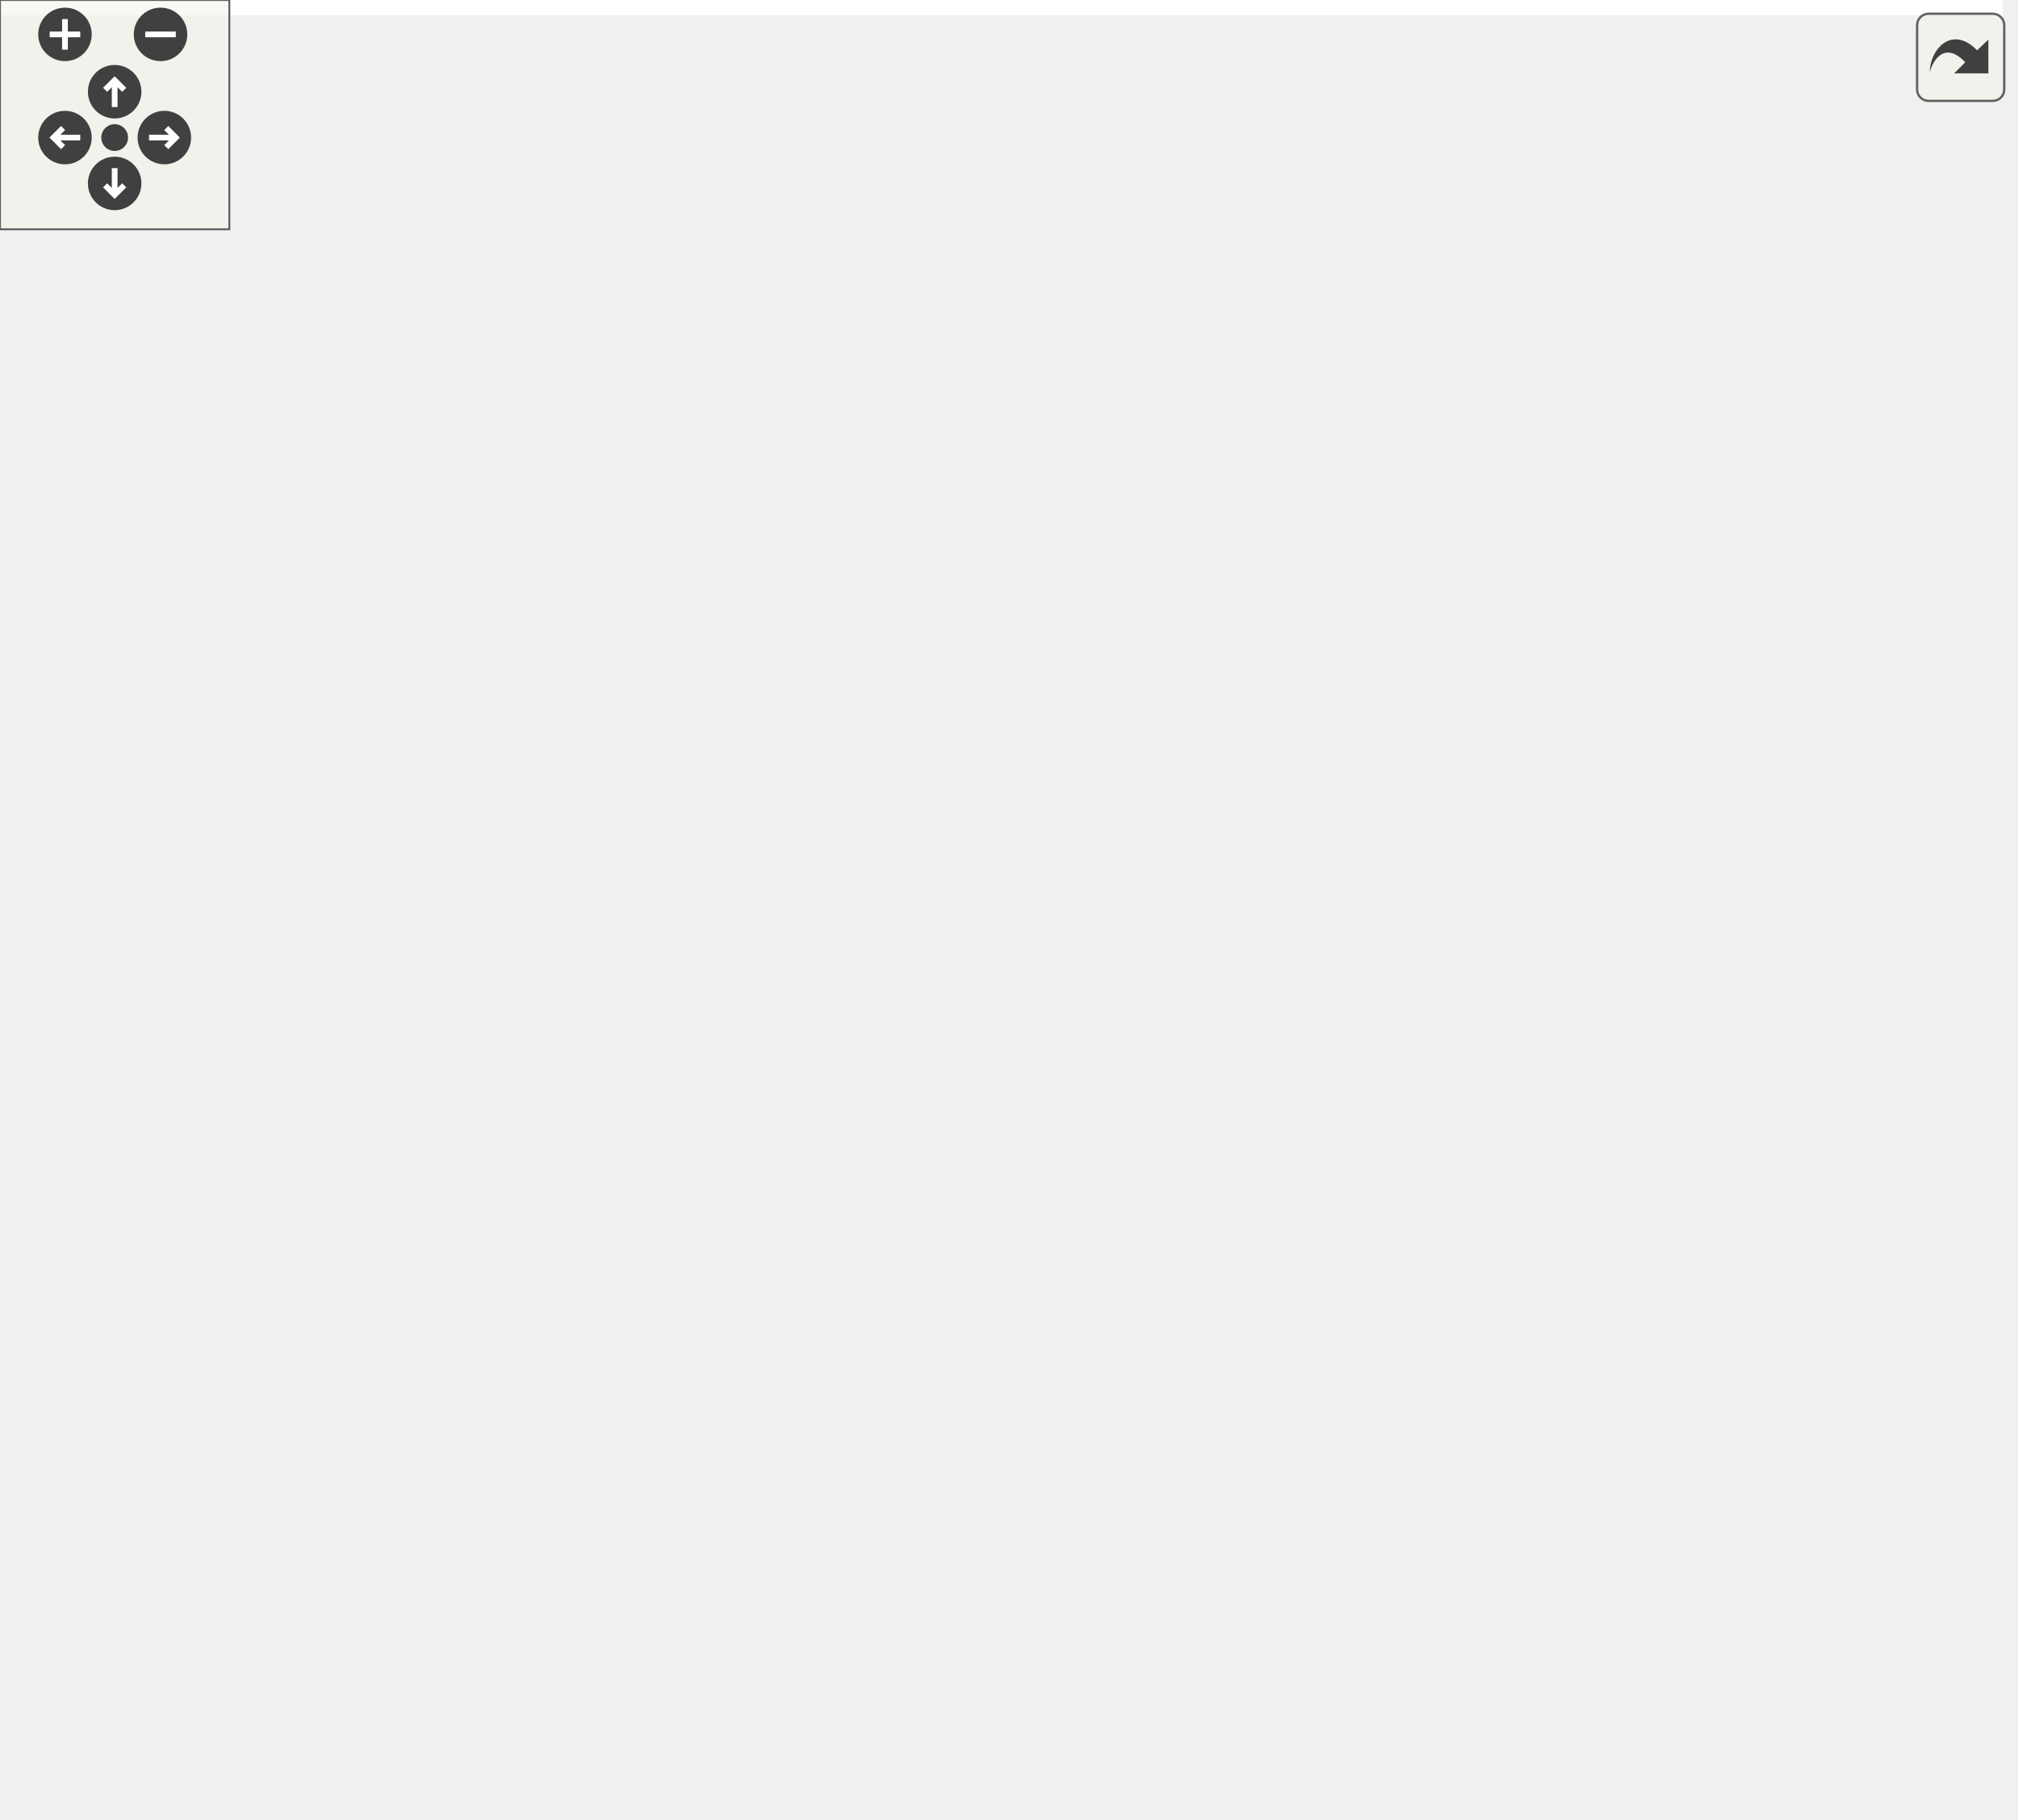
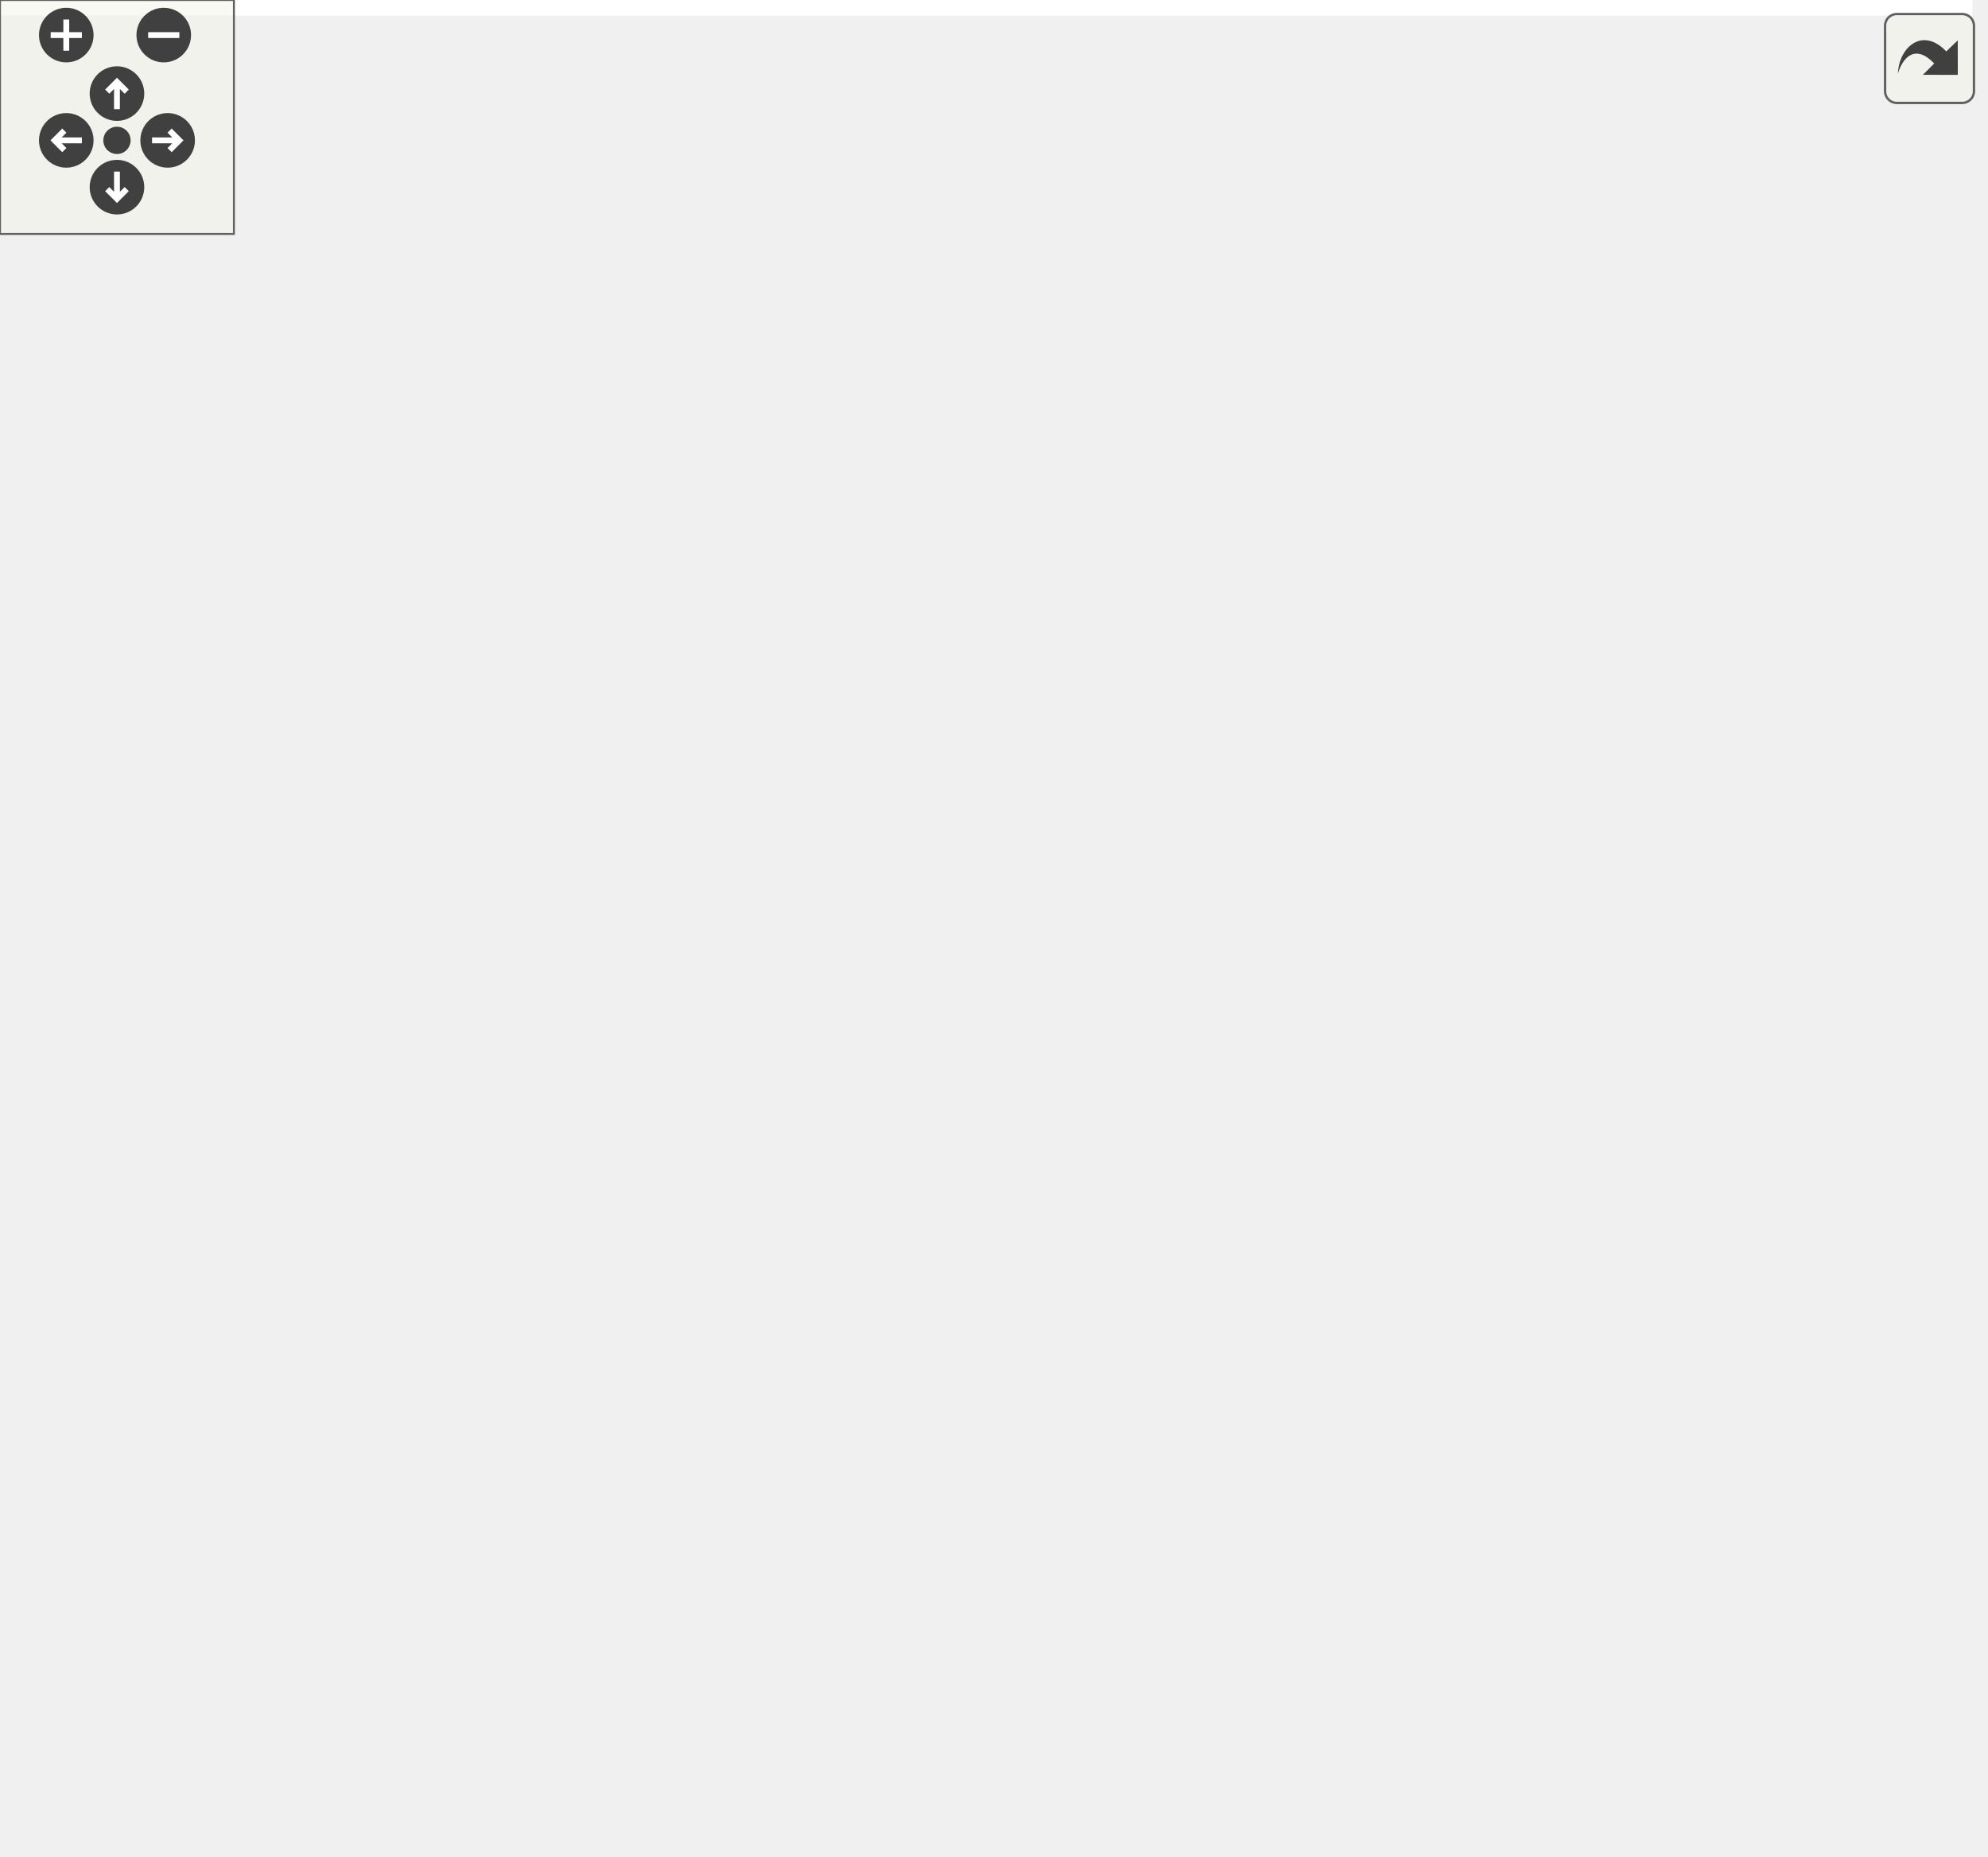
<svg xmlns="http://www.w3.org/2000/svg" xmlns:xlink="http://www.w3.org/1999/xlink" id="main" version="1.1" xml:space="preserve">
  <style type="text/css">
.edge:hover path { stroke: red; }
.edge:hover polygon { stroke: red; fill: red; }
</style>
  <defs>
    <circle id="rim" cx="0" cy="0" r="7" />
    <circle id="rim2" cx="0" cy="0" r="3.5" />
    <g id="zoomPlus">
      <use xlink:href="#rim" fill="#404040">
        <set attributeName="fill" to="#808080" begin="zoomplus.mouseover" end="zoomplus.mouseout" />
      </use>
      <path d="M-4,0h8M0,-4v8" fill="none" stroke="white" stroke-width="1.5" pointer-events="none" />
    </g>
    <g id="zoomMin">
      <use xlink:href="#rim" fill="#404040">
        <set attributeName="fill" to="#808080" begin="zoomminus.mouseover" end="zoomminus.mouseout" />
      </use>
      <path d="M-4,0h8" fill="none" stroke="white" stroke-width="1.5" pointer-events="none" />
    </g>
    <g id="dirArrow">
      <path fill="none" stroke="white" stroke-width="1.5" d="M0,-3.0v7 M-2.5,-0.5L0,-3.0L2.5,-0.5" />
    </g>
    <g id="resetDef">
      <use xlink:href="#rim2" fill="#404040">
        <set attributeName="fill" to="#808080" begin="reset.mouseover" end="reset.mouseout" />
      </use>
    </g>
  </defs>
  <svg id="graph" class="graph">
    <g id="viewport">
-       <polygon fill="white" stroke="none" points="-4,4 -4,-416 524,-416 524,4 -4,4" />
+       <polygon fill="white" stroke="none" points="-4,4 -4,-416 505.906,-416 505.906,4 -4,4" />
      <g id="node1" class="node">
-         <polygon fill="#bfbfbf" stroke="black" points="190.5,-392.5 190.5,-411.5 258.5,-411.5 258.5,-392.5 190.5,-392.5" />
-         <text text-anchor="middle" x="224.5" y="-399.5" font-family="Helvetica,sans-Serif" font-size="10.00">src/scape.c</text>
+         <polygon fill="#bfbfbf" stroke="black" points="158.5,-392.5 158.5,-411.5 226.5,-411.5 226.5,-392.5 158.5,-392.5" />
+         <text text-anchor="middle" x="192.5" y="-399.5" font-family="Helvetica,sans-Serif" font-size="10.00">src/scape.c</text>
      </g>
      <g id="node2" class="node">
        <g id="a_node2">
          <a xlink:href="scape_8h.html" target="_top" xlink:title="scape header files ">
-             <polygon fill="white" stroke="black" points="199,-336.5 199,-355.5 250,-355.5 250,-336.5 199,-336.5" />
-             <text text-anchor="middle" x="224.5" y="-343.5" font-family="Helvetica,sans-Serif" font-size="10.00">scape.h</text>
+             <polygon fill="white" stroke="black" points="167,-336.5 167,-355.5 218,-355.5 218,-336.5 167,-336.5" />
+             <text text-anchor="middle" x="192.5" y="-343.5" font-family="Helvetica,sans-Serif" font-size="10.00">scape.h</text>
          </a>
        </g>
      </g>
      <g id="edge1" class="edge">
-         <path fill="none" stroke="midnightblue" d="M224.5,-392.083C224.5,-385.006 224.5,-374.861 224.5,-365.986" />
-         <polygon fill="midnightblue" stroke="midnightblue" points="228,-365.751 224.5,-355.751 221,-365.751 228,-365.751" />
+         <path fill="none" stroke="midnightblue" d="M192.5,-392.083C192.5,-385.006 192.5,-374.861 192.5,-365.986" />
+         <polygon fill="midnightblue" stroke="midnightblue" points="196,-365.751 192.5,-355.751 189,-365.751 196,-365.751" />
      </g>
      <g id="node3" class="node">
        <g id="a_node3">
          <a xlink:href="tree_8h.html" target="_top" xlink:title="semantic trees header file ">
-             <polygon fill="white" stroke="black" points="204,-280.5 204,-299.5 245,-299.5 245,-280.5 204,-280.5" />
-             <text text-anchor="middle" x="224.5" y="-287.5" font-family="Helvetica,sans-Serif" font-size="10.00">tree.h</text>
+             <polygon fill="white" stroke="black" points="172,-280.5 172,-299.5 213,-299.5 213,-280.5 172,-280.5" />
+             <text text-anchor="middle" x="192.5" y="-287.5" font-family="Helvetica,sans-Serif" font-size="10.00">tree.h</text>
          </a>
        </g>
      </g>
      <g id="edge2" class="edge">
-         <path fill="none" stroke="midnightblue" d="M224.5,-336.083C224.5,-329.006 224.5,-318.861 224.5,-309.986" />
-         <polygon fill="midnightblue" stroke="midnightblue" points="228,-309.751 224.5,-299.751 221,-309.751 228,-309.751" />
+         <path fill="none" stroke="midnightblue" d="M192.5,-336.083C192.5,-329.006 192.5,-318.861 192.5,-309.986" />
+         <polygon fill="midnightblue" stroke="midnightblue" points="196,-309.751 192.5,-299.751 189,-309.751 196,-309.751" />
      </g>
      <g id="node4" class="node">
        <polygon fill="white" stroke="#bfbfbf" points="0,-0.5 0,-19.5 49,-19.5 49,-0.5 0,-0.5" />
        <text text-anchor="middle" x="24.5" y="-7.5" font-family="Helvetica,sans-Serif" font-size="10.00">string.h</text>
      </g>
      <g id="edge3" class="edge">
-         <path fill="none" stroke="midnightblue" d="M203.918,-287.464C152.31,-282.381 21.5,-261.374 21.5,-179 21.5,-179 21.5,-179 21.5,-121 21.5,-88.936 22.79,-51.634 23.678,-29.745" />
-         <polygon fill="midnightblue" stroke="midnightblue" points="27.183,-29.694 24.108,-19.556 20.189,-29.399 27.183,-29.694" />
+         <path fill="none" stroke="midnightblue" d="M171.768,-288.288C140.646,-286.104 81.85,-277.487 47.5,-244 25.662,-222.71 25.5,-209.499 25.5,-179 25.5,-179 25.5,-179 25.5,-121 25.5,-88.947 25.07,-51.642 24.774,-29.748" />
+         <polygon fill="midnightblue" stroke="midnightblue" points="28.271,-29.507 24.631,-19.558 21.272,-29.606 28.271,-29.507" />
      </g>
      <g id="node5" class="node">
-         <polygon fill="white" stroke="#bfbfbf" points="218.5,-0.5 218.5,-19.5 266.5,-19.5 266.5,-0.5 218.5,-0.5" />
-         <text text-anchor="middle" x="242.5" y="-7.5" font-family="Helvetica,sans-Serif" font-size="10.00">stdlib.h</text>
+         <polygon fill="white" stroke="#bfbfbf" points="215.5,-0.5 215.5,-19.5 263.5,-19.5 263.5,-0.5 215.5,-0.5" />
+         <text text-anchor="middle" x="239.5" y="-7.5" font-family="Helvetica,sans-Serif" font-size="10.00">stdlib.h</text>
      </g>
      <g id="edge4" class="edge">
-         <path fill="none" stroke="midnightblue" d="M227.062,-280.249C232.249,-261.738 243.5,-217.179 243.5,-179 243.5,-179 243.5,-179 243.5,-121 243.5,-88.947 243.07,-51.642 242.774,-29.748" />
-         <polygon fill="midnightblue" stroke="midnightblue" points="246.271,-29.507 242.631,-19.558 239.272,-29.606 246.271,-29.507" />
+         <path fill="none" stroke="midnightblue" d="M197.784,-280.231C208.225,-262.043 230.5,-218.601 230.5,-179 230.5,-179 230.5,-179 230.5,-121 230.5,-88.841 234.368,-51.569 237.033,-29.711" />
+         <polygon fill="midnightblue" stroke="midnightblue" points="240.537,-29.899 238.323,-19.538 233.593,-29.018 240.537,-29.899" />
      </g>
      <g id="node6" class="node">
        <g id="a_node6">
          <a xlink:href="ceptr__error_8h_source.html" target="_top" xlink:title="ceptr_error.h">
-             <polygon fill="white" stroke="black" points="340,-224.5 340,-243.5 411,-243.5 411,-224.5 340,-224.5" />
-             <text text-anchor="middle" x="375.5" y="-231.5" font-family="Helvetica,sans-Serif" font-size="10.00">ceptr_error.h</text>
+             <polygon fill="white" stroke="black" points="358,-224.5 358,-243.5 429,-243.5 429,-224.5 358,-224.5" />
+             <text text-anchor="middle" x="393.5" y="-231.5" font-family="Helvetica,sans-Serif" font-size="10.00">ceptr_error.h</text>
          </a>
        </g>
      </g>
      <g id="edge5" class="edge">
-         <path fill="none" stroke="midnightblue" d="M245.179,-281.605C270.143,-272.677 312.455,-257.546 342.074,-246.954" />
-         <polygon fill="midnightblue" stroke="midnightblue" points="343.352,-250.214 351.589,-243.551 340.995,-243.623 343.352,-250.214" />
+         <path fill="none" stroke="midnightblue" d="M213.253,-283.424C245.847,-274.668 309.672,-257.521 351.957,-246.161" />
+         <polygon fill="midnightblue" stroke="midnightblue" points="352.934,-249.522 361.684,-243.548 351.118,-242.762 352.934,-249.522" />
      </g>
      <g id="node11" class="node">
        <g id="a_node11">
-           <a xlink:href="sys__symbols_8h.html" target="_top" xlink:title="Defines hard-coded system defined symbols. ">
-             <polygon fill="white" stroke="black" points="94,-224.5 94,-243.5 177,-243.5 177,-224.5 94,-224.5" />
-             <text text-anchor="middle" x="135.5" y="-231.5" font-family="Helvetica,sans-Serif" font-size="10.00">sys_symbols.h</text>
+           <a xlink:href="sys__defs_8h.html" target="_top" xlink:title="Defines types and vars for system defined semantics. ">
+             <polygon fill="white" stroke="black" points="99,-168.5 99,-187.5 164,-187.5 164,-168.5 99,-168.5" />
+             <text text-anchor="middle" x="131.5" y="-175.5" font-family="Helvetica,sans-Serif" font-size="10.00">sys_defs.h</text>
          </a>
        </g>
      </g>
      <g id="edge10" class="edge">
-         <path fill="none" stroke="midnightblue" d="M210.201,-280.324C196.317,-271.9 175.008,-258.971 158.696,-249.074" />
-         <polygon fill="midnightblue" stroke="midnightblue" points="160.129,-245.85 149.764,-243.655 156.498,-251.834 160.129,-245.85" />
+         <path fill="none" stroke="midnightblue" d="M187.713,-280.368C177.736,-262.376 154.542,-220.55 141.275,-196.627" />
+         <polygon fill="midnightblue" stroke="midnightblue" points="144.175,-194.639 136.264,-187.591 138.053,-198.034 144.175,-194.639" />
      </g>
      <g id="node12" class="node">
        <g id="a_node12">
-           <a xlink:href="sys__structures_8h.html" target="_top" xlink:title="Defines hard-coded system defined structures. ">
-             <polygon fill="white" stroke="black" points="126,-168.5 126,-187.5 215,-187.5 215,-168.5 126,-168.5" />
-             <text text-anchor="middle" x="170.5" y="-175.5" font-family="Helvetica,sans-Serif" font-size="10.00">sys_structures.h</text>
+           <a xlink:href="ceptr__types_8h_source.html" target="_top" xlink:title="ceptr_types.h">
+             <polygon fill="white" stroke="black" points="126.5,-112.5 126.5,-131.5 202.5,-131.5 202.5,-112.5 126.5,-112.5" />
+             <text text-anchor="middle" x="164.5" y="-119.5" font-family="Helvetica,sans-Serif" font-size="10.00">ceptr_types.h</text>
          </a>
        </g>
      </g>
      <g id="edge21" class="edge">
-         <path fill="none" stroke="midnightblue" d="M220.263,-280.368C211.43,-262.376 190.897,-220.55 179.153,-196.627" />
-         <polygon fill="midnightblue" stroke="midnightblue" points="182.266,-195.026 174.718,-187.591 175.983,-198.11 182.266,-195.026" />
-       </g>
-       <g id="node13" class="node">
-         <g id="a_node13">
-           <a xlink:href="ceptr__types_8h_source.html" target="_top" xlink:title="ceptr_types.h">
-             <polygon fill="white" stroke="black" points="92.5,-112.5 92.5,-131.5 168.5,-131.5 168.5,-112.5 92.5,-112.5" />
-             <text text-anchor="middle" x="130.5" y="-119.5" font-family="Helvetica,sans-Serif" font-size="10.00">ceptr_types.h</text>
-           </a>
-         </g>
-       </g>
-       <g id="edge23" class="edge">
-         <path fill="none" stroke="midnightblue" d="M203.814,-289.326C172.062,-288.564 112.096,-281.857 84.5,-244 60.46,-211.022 93.67,-163.947 115.007,-139.367" />
-         <polygon fill="midnightblue" stroke="midnightblue" points="117.849,-141.442 121.946,-131.671 112.65,-136.754 117.849,-141.442" />
+         <path fill="none" stroke="midnightblue" d="M191.129,-280.485C187.938,-260.717 179.735,-210.181 172.5,-168 171.006,-159.29 169.298,-149.641 167.844,-141.519" />
+         <polygon fill="midnightblue" stroke="midnightblue" points="171.279,-140.844 166.065,-131.621 164.39,-142.083 171.279,-140.844" />
+       </g>
+       <g id="node17" class="node">
+         <g id="a_node17">
+           <a xlink:href="base__defs_8h.html" target="_top" xlink:title="auto-generated system definitions ">
+             <polygon fill="white" stroke="black" points="56.5,-224.5 56.5,-243.5 126.5,-243.5 126.5,-224.5 56.5,-224.5" />
+             <text text-anchor="middle" x="91.5" y="-231.5" font-family="Helvetica,sans-Serif" font-size="10.00">base_defs.h</text>
+           </a>
+         </g>
+       </g>
+       <g id="edge19" class="edge">
+         <path fill="none" stroke="midnightblue" d="M176.273,-280.324C160.149,-271.703 135.2,-258.364 116.536,-248.386" />
+         <polygon fill="midnightblue" stroke="midnightblue" points="118.156,-245.283 107.687,-243.655 114.856,-251.456 118.156,-245.283" />
      </g>
      <g id="node18" class="node">
        <g id="a_node18">
-           <a xlink:href="sys__processes_8h.html" target="_top" xlink:title="Defines hard-coded system defined processes. ">
-             <polygon fill="white" stroke="black" points="429,-224.5 429,-243.5 520,-243.5 520,-224.5 429,-224.5" />
-             <text text-anchor="middle" x="474.5" y="-231.5" font-family="Helvetica,sans-Serif" font-size="10.00">sys_processes.h</text>
+           <a xlink:href="stream_8h.html" target="_top" xlink:title="streams abstraction header file ">
+             <polygon fill="white" stroke="black" points="259,-112.5 259,-131.5 314,-131.5 314,-112.5 259,-112.5" />
+             <text text-anchor="middle" x="286.5" y="-119.5" font-family="Helvetica,sans-Serif" font-size="10.00">stream.h</text>
          </a>
        </g>
      </g>
      <g id="edge22" class="edge">
-         <path fill="none" stroke="midnightblue" d="M245.385,-284.489C284.604,-276.017 370.241,-257.52 424.989,-245.694" />
-         <polygon fill="midnightblue" stroke="midnightblue" points="425.798,-249.1 434.834,-243.568 424.32,-242.258 425.798,-249.1" />
-       </g>
-       <g id="node19" class="node">
-         <g id="a_node19">
-           <a xlink:href="stream_8h.html" target="_top" xlink:title="streams abstraction header file ">
-             <polygon fill="white" stroke="black" points="272,-112.5 272,-131.5 327,-131.5 327,-112.5 272,-112.5" />
-             <text text-anchor="middle" x="299.5" y="-119.5" font-family="Helvetica,sans-Serif" font-size="10.00">stream.h</text>
-           </a>
-         </g>
-       </g>
-       <g id="edge24" class="edge">
-         <path fill="none" stroke="midnightblue" d="M232.177,-280.224C239.482,-271.518 250.385,-257.553 257.5,-244 275.524,-209.667 288.481,-165.963 294.911,-141.585" />
-         <polygon fill="midnightblue" stroke="midnightblue" points="298.385,-142.127 297.469,-131.572 291.603,-140.394 298.385,-142.127" />
+         <path fill="none" stroke="midnightblue" d="M206.231,-280.191C217.894,-272.069 234.317,-259.021 244.5,-244 266.466,-211.599 278.082,-166.543 283.196,-141.557" />
+         <polygon fill="midnightblue" stroke="midnightblue" points="286.658,-142.087 285.102,-131.607 279.783,-140.77 286.658,-142.087" />
      </g>
      <g id="node7" class="node">
-         <polygon fill="white" stroke="#bfbfbf" points="276.5,-56.5 276.5,-75.5 322.5,-75.5 322.5,-56.5 276.5,-56.5" />
-         <text text-anchor="middle" x="299.5" y="-63.5" font-family="Helvetica,sans-Serif" font-size="10.00">stdio.h</text>
+         <polygon fill="white" stroke="#bfbfbf" points="263.5,-56.5 263.5,-75.5 309.5,-75.5 309.5,-56.5 263.5,-56.5" />
+         <text text-anchor="middle" x="286.5" y="-63.5" font-family="Helvetica,sans-Serif" font-size="10.00">stdio.h</text>
      </g>
      <g id="edge6" class="edge">
-         <path fill="none" stroke="midnightblue" d="M411.014,-226.038C446.899,-218.196 498.691,-204.384 510.5,-188 515.697,-180.789 515.238,-175.521 510.5,-168 471.173,-105.575 381.403,-80.886 332.589,-71.811" />
-         <polygon fill="midnightblue" stroke="midnightblue" points="332.994,-68.329 322.541,-70.058 331.79,-75.225 332.994,-68.329" />
+         <path fill="none" stroke="midnightblue" d="M429.009,-225.885C466.121,-216.69 516.51,-198.175 497.5,-168 458.173,-105.575 368.403,-80.886 319.589,-71.811" />
+         <polygon fill="midnightblue" stroke="midnightblue" points="319.994,-68.329 309.541,-70.058 318.79,-75.225 319.994,-68.329" />
      </g>
      <g id="node8" class="node">
-         <polygon fill="white" stroke="#bfbfbf" points="451.5,-168.5 451.5,-187.5 501.5,-187.5 501.5,-168.5 451.5,-168.5" />
-         <text text-anchor="middle" x="476.5" y="-175.5" font-family="Helvetica,sans-Serif" font-size="10.00">signal.h</text>
+         <polygon fill="white" stroke="#bfbfbf" points="438.5,-168.5 438.5,-187.5 488.5,-187.5 488.5,-168.5 438.5,-168.5" />
+         <text text-anchor="middle" x="463.5" y="-175.5" font-family="Helvetica,sans-Serif" font-size="10.00">signal.h</text>
      </g>
      <g id="edge7" class="edge">
-         <path fill="none" stroke="midnightblue" d="M391.727,-224.324C407.851,-215.703 432.8,-202.364 451.464,-192.386" />
-         <polygon fill="midnightblue" stroke="midnightblue" points="453.144,-195.456 460.313,-187.655 449.844,-189.283 453.144,-195.456" />
+         <path fill="none" stroke="midnightblue" d="M404.747,-224.324C415.297,-216.185 431.301,-203.839 443.942,-194.087" />
+         <polygon fill="midnightblue" stroke="midnightblue" points="446.269,-196.713 452.049,-187.834 441.993,-191.171 446.269,-196.713" />
      </g>
      <g id="node9" class="node">
-         <polygon fill="white" stroke="#bfbfbf" points="309.5,-168.5 309.5,-187.5 361.5,-187.5 361.5,-168.5 309.5,-168.5" />
-         <text text-anchor="middle" x="335.5" y="-175.5" font-family="Helvetica,sans-Serif" font-size="10.00">assert.h</text>
+         <polygon fill="white" stroke="#bfbfbf" points="296.5,-168.5 296.5,-187.5 348.5,-187.5 348.5,-168.5 296.5,-168.5" />
+         <text text-anchor="middle" x="322.5" y="-175.5" font-family="Helvetica,sans-Serif" font-size="10.00">assert.h</text>
      </g>
      <g id="edge8" class="edge">
-         <path fill="none" stroke="midnightblue" d="M368.895,-224.083C363.245,-216.455 354.955,-205.264 348.049,-195.941" />
-         <polygon fill="midnightblue" stroke="midnightblue" points="350.747,-193.703 341.982,-187.751 345.122,-197.87 350.747,-193.703" />
+         <path fill="none" stroke="midnightblue" d="M382.093,-224.324C371.391,-216.185 355.159,-203.839 342.337,-194.087" />
+         <polygon fill="midnightblue" stroke="midnightblue" points="344.193,-191.102 334.115,-187.834 339.956,-196.673 344.193,-191.102" />
      </g>
      <g id="node10" class="node">
-         <polygon fill="white" stroke="#bfbfbf" points="379.5,-168.5 379.5,-187.5 433.5,-187.5 433.5,-168.5 379.5,-168.5" />
-         <text text-anchor="middle" x="406.5" y="-175.5" font-family="Helvetica,sans-Serif" font-size="10.00">setjmp.h</text>
+         <polygon fill="white" stroke="#bfbfbf" points="366.5,-168.5 366.5,-187.5 420.5,-187.5 420.5,-168.5 366.5,-168.5" />
+         <text text-anchor="middle" x="393.5" y="-175.5" font-family="Helvetica,sans-Serif" font-size="10.00">setjmp.h</text>
      </g>
      <g id="edge9" class="edge">
-         <path fill="none" stroke="midnightblue" d="M380.619,-224.083C384.908,-216.613 391.158,-205.724 396.442,-196.52" />
-         <polygon fill="midnightblue" stroke="midnightblue" points="399.533,-198.166 401.476,-187.751 393.462,-194.681 399.533,-198.166" />
+         <path fill="none" stroke="midnightblue" d="M393.5,-224.083C393.5,-217.006 393.5,-206.861 393.5,-197.986" />
+         <polygon fill="midnightblue" stroke="midnightblue" points="397,-197.751 393.5,-187.751 390,-197.751 397,-197.751" />
      </g>
      <g id="edge11" class="edge">
-         <path fill="none" stroke="midnightblue" d="M141.28,-224.083C146.172,-216.534 153.327,-205.495 159.333,-196.23" />
-         <polygon fill="midnightblue" stroke="midnightblue" points="162.326,-198.046 164.828,-187.751 156.452,-194.239 162.326,-198.046" />
+         <path fill="none" stroke="midnightblue" d="M136.949,-168.083C141.514,-160.613 148.168,-149.724 153.793,-140.52" />
+         <polygon fill="midnightblue" stroke="midnightblue" points="156.924,-142.109 159.152,-131.751 150.951,-138.459 156.924,-142.109" />
+       </g>
+       <g id="edge13" class="edge">
+         <path fill="none" stroke="midnightblue" d="M183.831,-112.444C203.82,-103.596 235.243,-89.688 258.064,-79.587" />
+         <polygon fill="midnightblue" stroke="midnightblue" points="259.532,-82.764 267.259,-75.516 256.698,-76.364 259.532,-82.764" />
+       </g>
+       <g id="node13" class="node">
+         <polygon fill="white" stroke="#bfbfbf" points="71,-56.5 71,-75.5 120,-75.5 120,-56.5 71,-56.5" />
+         <text text-anchor="middle" x="95.5" y="-63.5" font-family="Helvetica,sans-Serif" font-size="10.00">stdint.h</text>
+       </g>
+       <g id="edge12" class="edge">
+         <path fill="none" stroke="midnightblue" d="M153.414,-112.324C143.014,-104.185 127.239,-91.84 114.778,-82.087" />
+         <polygon fill="midnightblue" stroke="midnightblue" points="116.82,-79.241 106.788,-75.834 112.506,-84.753 116.82,-79.241" />
+       </g>
+       <g id="node14" class="node">
+         <g id="a_node14">
+           <a xlink:href="uthash_8h_source.html" target="_top" xlink:title="uthash.h">
+             <polygon fill="white" stroke="black" points="138.5,-56.5 138.5,-75.5 192.5,-75.5 192.5,-56.5 138.5,-56.5" />
+             <text text-anchor="middle" x="165.5" y="-63.5" font-family="Helvetica,sans-Serif" font-size="10.00">uthash.h</text>
+           </a>
+         </g>
+       </g>
+       <g id="edge14" class="edge">
+         <path fill="none" stroke="midnightblue" d="M164.665,-112.083C164.796,-105.006 164.984,-94.861 165.148,-85.987" />
+         <polygon fill="midnightblue" stroke="midnightblue" points="168.652,-85.814 165.338,-75.751 161.653,-85.684 168.652,-85.814" />
+       </g>
+       <g id="edge15" class="edge">
+         <path fill="none" stroke="midnightblue" d="M143.158,-56.444C119.747,-47.478 82.764,-33.314 56.31,-23.183" />
+         <polygon fill="midnightblue" stroke="midnightblue" points="57.328,-19.825 46.737,-19.516 54.824,-26.361 57.328,-19.825" />
+       </g>
+       <g id="edge17" class="edge">
+         <path fill="none" stroke="midnightblue" d="M177.389,-56.324C188.65,-48.107 205.787,-35.602 219.209,-25.807" />
+         <polygon fill="midnightblue" stroke="midnightblue" points="221.38,-28.556 227.394,-19.834 217.253,-22.901 221.38,-28.556" />
+       </g>
+       <g id="node15" class="node">
+         <polygon fill="white" stroke="#bfbfbf" points="67.5,-0.5 67.5,-19.5 119.5,-19.5 119.5,-0.5 67.5,-0.5" />
+         <text text-anchor="middle" x="93.5" y="-7.5" font-family="Helvetica,sans-Serif" font-size="10.00">stddef.h</text>
+       </g>
+       <g id="edge16" class="edge">
+         <path fill="none" stroke="midnightblue" d="M153.932,-56.324C143.08,-48.185 126.619,-35.84 113.617,-26.087" />
+         <polygon fill="midnightblue" stroke="midnightblue" points="115.379,-23.034 105.279,-19.834 111.179,-28.634 115.379,-23.034" />
+       </g>
+       <g id="node16" class="node">
+         <polygon fill="white" stroke="#bfbfbf" points="138,-0.5 138,-19.5 197,-19.5 197,-0.5 138,-0.5" />
+         <text text-anchor="middle" x="167.5" y="-7.5" font-family="Helvetica,sans-Serif" font-size="10.00">inttypes.h</text>
+       </g>
+       <g id="edge18" class="edge">
+         <path fill="none" stroke="midnightblue" d="M165.83,-56.083C166.092,-49.006 166.468,-38.861 166.797,-29.986" />
+         <polygon fill="midnightblue" stroke="midnightblue" points="170.303,-29.874 167.176,-19.751 163.308,-29.615 170.303,-29.874" />
      </g>
      <g id="edge20" class="edge">
-         <path fill="none" stroke="midnightblue" d="M130.624,-224.372C125.941,-215.552 119.192,-201.299 116.5,-188 113.315,-172.267 117.721,-154.446 122.411,-141.449" />
-         <polygon fill="midnightblue" stroke="midnightblue" points="125.799,-142.402 126.257,-131.817 119.298,-139.806 125.799,-142.402" />
-       </g>
-       <g id="edge12" class="edge">
-         <path fill="none" stroke="midnightblue" d="M163.895,-168.083C158.245,-160.455 149.955,-149.264 143.049,-139.941" />
-         <polygon fill="midnightblue" stroke="midnightblue" points="145.747,-137.703 136.982,-131.751 140.122,-141.87 145.747,-137.703" />
-       </g>
-       <g id="edge14" class="edge">
-         <path fill="none" stroke="midnightblue" d="M157.279,-112.444C186.925,-102.971 234.729,-87.696 266.624,-77.505" />
-         <polygon fill="midnightblue" stroke="midnightblue" points="267.917,-80.766 276.377,-74.388 265.786,-74.098 267.917,-80.766" />
-       </g>
-       <g id="node14" class="node">
-         <polygon fill="white" stroke="#bfbfbf" points="65,-56.5 65,-75.5 114,-75.5 114,-56.5 65,-56.5" />
-         <text text-anchor="middle" x="89.5" y="-63.5" font-family="Helvetica,sans-Serif" font-size="10.00">stdint.h</text>
-       </g>
-       <g id="edge13" class="edge">
-         <path fill="none" stroke="midnightblue" d="M123.73,-112.083C117.938,-104.455 109.442,-93.264 102.362,-83.941" />
-         <polygon fill="midnightblue" stroke="midnightblue" points="104.979,-81.599 96.144,-75.751 99.404,-85.832 104.979,-81.599" />
-       </g>
-       <g id="node15" class="node">
-         <g id="a_node15">
-           <a xlink:href="uthash_8h_source.html" target="_top" xlink:title="uthash.h">
-             <polygon fill="white" stroke="black" points="132.5,-56.5 132.5,-75.5 186.5,-75.5 186.5,-56.5 132.5,-56.5" />
-             <text text-anchor="middle" x="159.5" y="-63.5" font-family="Helvetica,sans-Serif" font-size="10.00">uthash.h</text>
-           </a>
-         </g>
-       </g>
-       <g id="edge15" class="edge">
-         <path fill="none" stroke="midnightblue" d="M135.289,-112.083C139.258,-104.691 145.025,-93.953 149.935,-84.811" />
-         <polygon fill="midnightblue" stroke="midnightblue" points="153.153,-86.217 154.8,-75.751 146.986,-82.905 153.153,-86.217" />
-       </g>
-       <g id="edge16" class="edge">
-         <path fill="none" stroke="midnightblue" d="M138.109,-56.444C115.793,-47.517 80.597,-33.439 55.292,-23.317" />
-         <polygon fill="midnightblue" stroke="midnightblue" points="56.376,-19.981 45.791,-19.516 53.776,-26.48 56.376,-19.981" />
-       </g>
-       <g id="edge18" class="edge">
-         <path fill="none" stroke="midnightblue" d="M172.835,-56.324C185.662,-47.979 205.285,-35.212 220.44,-25.352" />
-         <polygon fill="midnightblue" stroke="midnightblue" points="222.724,-28.042 229.198,-19.654 218.907,-22.174 222.724,-28.042" />
-       </g>
-       <g id="node16" class="node">
-         <polygon fill="white" stroke="#bfbfbf" points="69.5,-0.5 69.5,-19.5 121.5,-19.5 121.5,-0.5 69.5,-0.5" />
-         <text text-anchor="middle" x="95.5" y="-7.5" font-family="Helvetica,sans-Serif" font-size="10.00">stddef.h</text>
-       </g>
-       <g id="edge17" class="edge">
-         <path fill="none" stroke="midnightblue" d="M149.217,-56.324C139.664,-48.263 125.22,-36.077 113.716,-26.369" />
-         <polygon fill="midnightblue" stroke="midnightblue" points="115.87,-23.608 105.97,-19.834 111.356,-28.958 115.87,-23.608" />
-       </g>
-       <g id="node17" class="node">
-         <polygon fill="white" stroke="#bfbfbf" points="140,-0.5 140,-19.5 199,-19.5 199,-0.5 140,-0.5" />
-         <text text-anchor="middle" x="169.5" y="-7.5" font-family="Helvetica,sans-Serif" font-size="10.00">inttypes.h</text>
-       </g>
-       <g id="edge19" class="edge">
-         <path fill="none" stroke="midnightblue" d="M161.151,-56.083C162.476,-48.927 164.382,-38.635 166.039,-29.691" />
-         <polygon fill="midnightblue" stroke="midnightblue" points="169.5,-30.221 167.879,-19.751 162.617,-28.947 169.5,-30.221" />
-       </g>
-       <g id="edge25" class="edge">
-         <path fill="none" stroke="midnightblue" d="M299.5,-112.083C299.5,-105.006 299.5,-94.861 299.5,-85.987" />
-         <polygon fill="midnightblue" stroke="midnightblue" points="303,-85.751 299.5,-75.751 296,-85.751 303,-85.751" />
+         <path fill="none" stroke="midnightblue" d="M98.105,-224.083C103.755,-216.455 112.045,-205.264 118.951,-195.941" />
+         <polygon fill="midnightblue" stroke="midnightblue" points="121.878,-197.87 125.018,-187.751 116.253,-193.703 121.878,-197.87" />
+       </g>
+       <g id="edge23" class="edge">
+         <path fill="none" stroke="midnightblue" d="M286.5,-112.083C286.5,-105.006 286.5,-94.861 286.5,-85.987" />
+         <polygon fill="midnightblue" stroke="midnightblue" points="290,-85.751 286.5,-75.751 283,-85.751 290,-85.751" />
      </g>
    </g>
  </svg>
  <g id="navigator" transform="translate(0 0)" fill="#404254">
    <rect fill="#f2f5e9" fill-opacity="0.5" stroke="#606060" stroke-width=".5" x="0" y="0" width="60" height="60" />
    <use id="zoomplus" xlink:href="#zoomPlus" x="17" y="9" />
    <use id="zoomminus" xlink:href="#zoomMin" x="42" y="9" />
    <use id="reset" xlink:href="#resetDef" x="30" y="36" />
    <g id="arrowUp" xlink:href="#dirArrow" transform="translate(30 24)">
      <use xlink:href="#rim" fill="#404040">
        <set attributeName="fill" to="#808080" begin="arrowUp.mouseover" end="arrowUp.mouseout" />
      </use>
      <path fill="none" stroke="white" stroke-width="1.5" d="M0,-3.0v7 M-2.5,-0.5L0,-3.0L2.5,-0.5" />
    </g>
    <g id="arrowRight" xlink:href="#dirArrow" transform="rotate(90) translate(36 -43)">
      <use xlink:href="#rim" fill="#404040">
        <set attributeName="fill" to="#808080" begin="arrowRight.mouseover" end="arrowRight.mouseout" />
      </use>
      <path fill="none" stroke="white" stroke-width="1.5" d="M0,-3.0v7 M-2.5,-0.5L0,-3.0L2.5,-0.5" />
    </g>
    <g id="arrowDown" xlink:href="#dirArrow" transform="rotate(180) translate(-30 -48)">
      <use xlink:href="#rim" fill="#404040">
        <set attributeName="fill" to="#808080" begin="arrowDown.mouseover" end="arrowDown.mouseout" />
      </use>
      <path fill="none" stroke="white" stroke-width="1.5" d="M0,-3.0v7 M-2.5,-0.5L0,-3.0L2.5,-0.5" />
    </g>
    <g id="arrowLeft" xlink:href="#dirArrow" transform="rotate(270) translate(-36 17)">
      <use xlink:href="#rim" fill="#404040">
        <set attributeName="fill" to="#808080" begin="arrowLeft.mouseover" end="arrowLeft.mouseout" />
      </use>
      <path fill="none" stroke="white" stroke-width="1.5" d="M0,-3.0v7 M-2.5,-0.5L0,-3.0L2.5,-0.5" />
    </g>
  </g>
  <svg viewBox="0 0 15 15" width="100%" height="30px" preserveAspectRatio="xMaxYMin meet">
    <g id="arrow_out" transform="scale(0.3 0.3)">
      <a xlink:href="scape_8c__incl_org.svg" target="_base">
        <rect id="button" ry="5" rx="5" y="6" x="6" height="38" width="38" fill="#f2f5e9" fill-opacity="0.5" stroke="#606060" stroke-width="1.0" />
        <path id="arrow" d="M 11.5,31.437 C 11.94,20.098 22.043,11.323 32.159,21.979 L 37.069,17.246 C 37.069,17.246 37.088,32 37.088,32 L 22.16,31.978 C 22.16,31.978 26.998,27.14 26.998,27.14 C 18.529,18.264 13.292,25.23 11.5,31.437 z" style="fill:#404040;" />
      </a>
    </g>
  </svg>
</svg>
